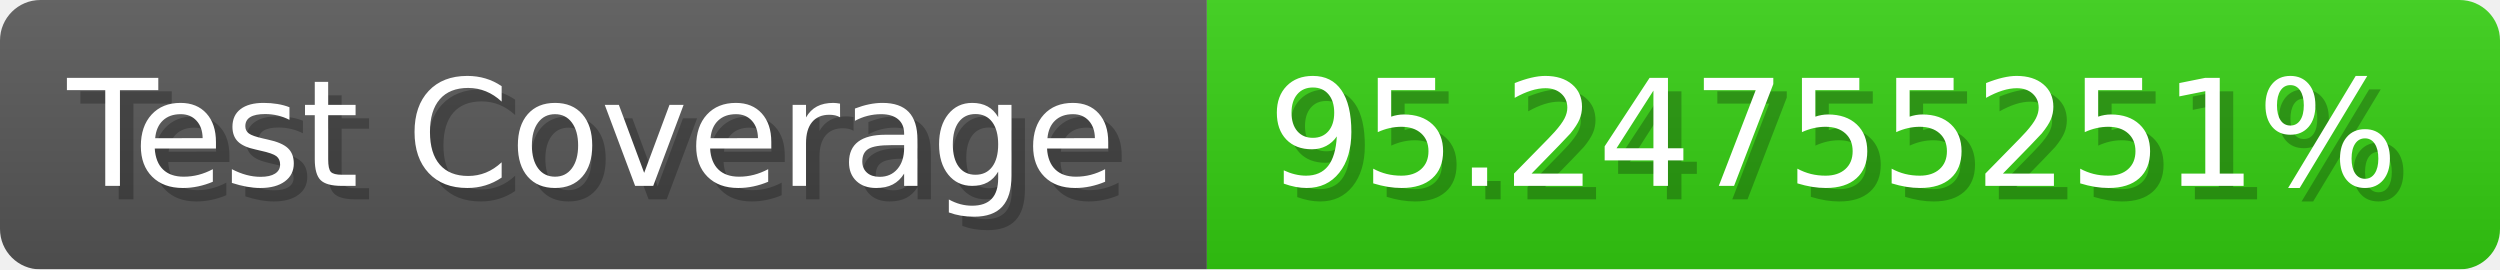
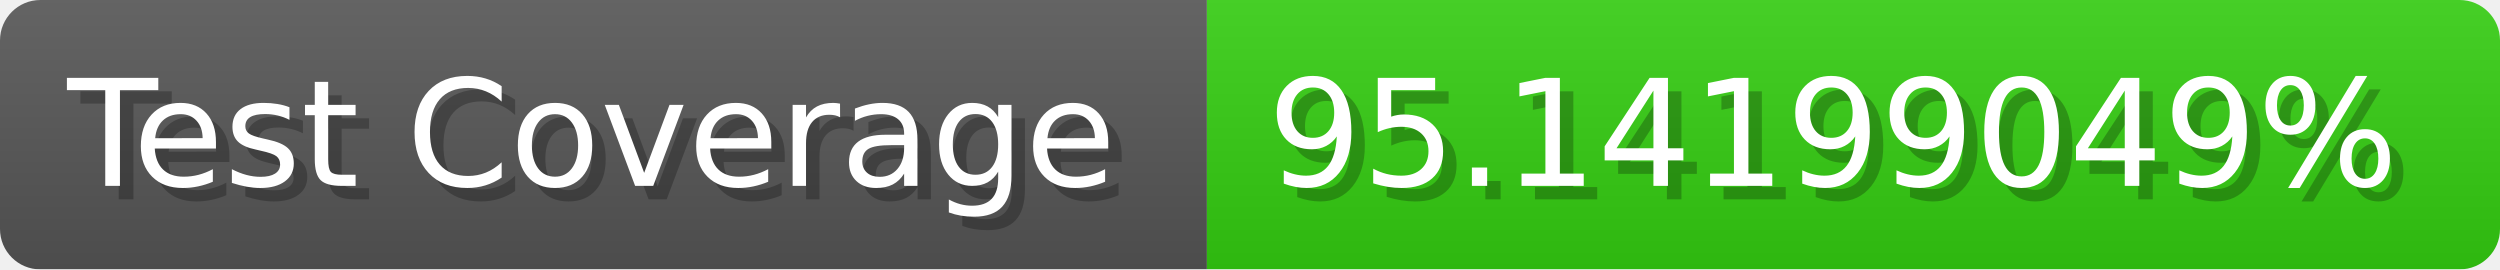
- <svg xmlns="http://www.w3.org/2000/svg" width="185.6" height="20" viewBox="0 0 1856 200" role="img" aria-label="Test Coverage: 95.24755251%">
+ <svg xmlns="http://www.w3.org/2000/svg" width="185.6" height="20" viewBox="0 0 1856 200" role="img" aria-label="Test Coverage: 95.14199049%">
  <linearGradient id="a" x2="0" y2="100%">
    <stop offset="0" stop-opacity=".1" stop-color="#EEE" />
    <stop offset="1" stop-opacity=".1" />
  </linearGradient>
  <mask id="m">
    <rect width="1856" height="200" rx="30" fill="#FFF" />
  </mask>
  <g mask="url(#m)">
    <rect width="896" height="200" fill="#555" />
    <rect width="960" height="200" fill="#3C1" x="896" />
    <rect width="1856" height="200" fill="url(#a)" />
  </g>
  <g aria-hidden="true" fill="#fff" text-anchor="start" font-family="Verdana,DejaVu Sans,sans-serif" font-size="110">
    <text x="60" y="148" textLength="796" fill="#000" opacity="0.25">Test Coverage</text>
    <text x="50" y="138" textLength="796">Test Coverage</text>
-     <text x="951" y="148" textLength="860" fill="#000" opacity="0.25">95.24755251%</text>
-     <text x="941" y="138" textLength="860">95.24755251%</text>
+     <text x="951" y="148" textLength="860" fill="#000" opacity="0.25">95.14199049%</text>
+     <text x="941" y="138" textLength="860">95.14199049%</text>
  </g>
</svg>
